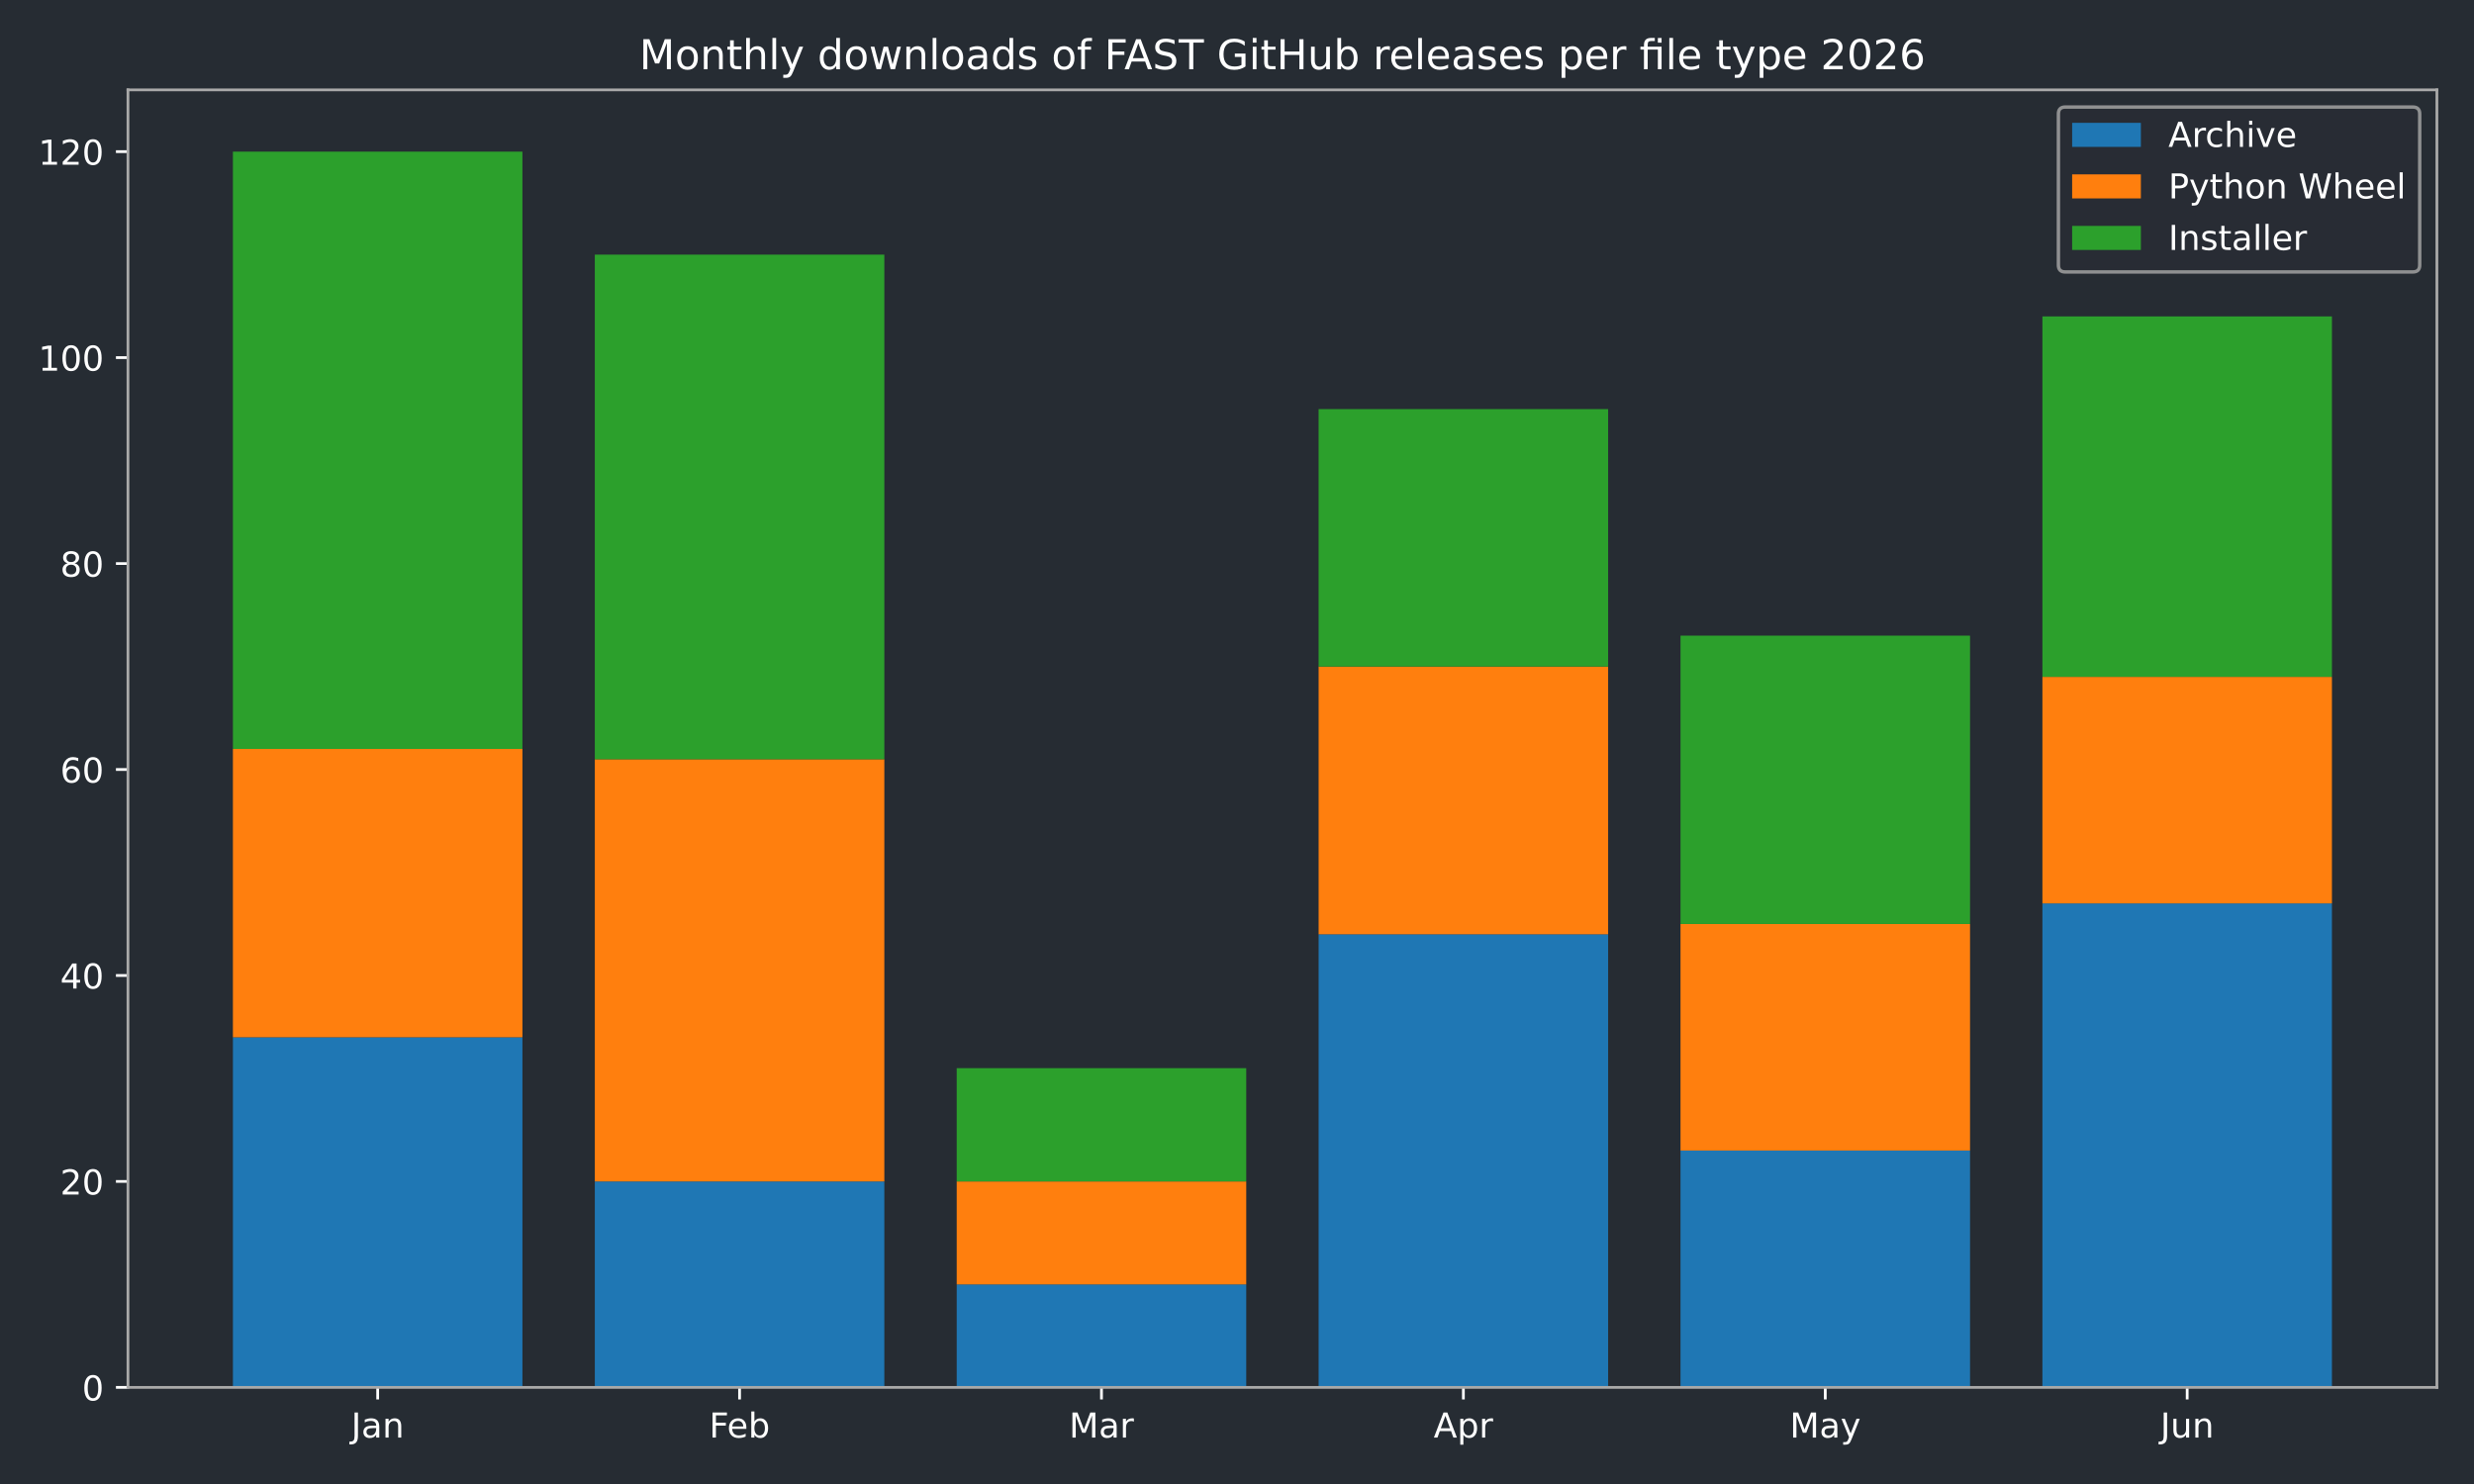
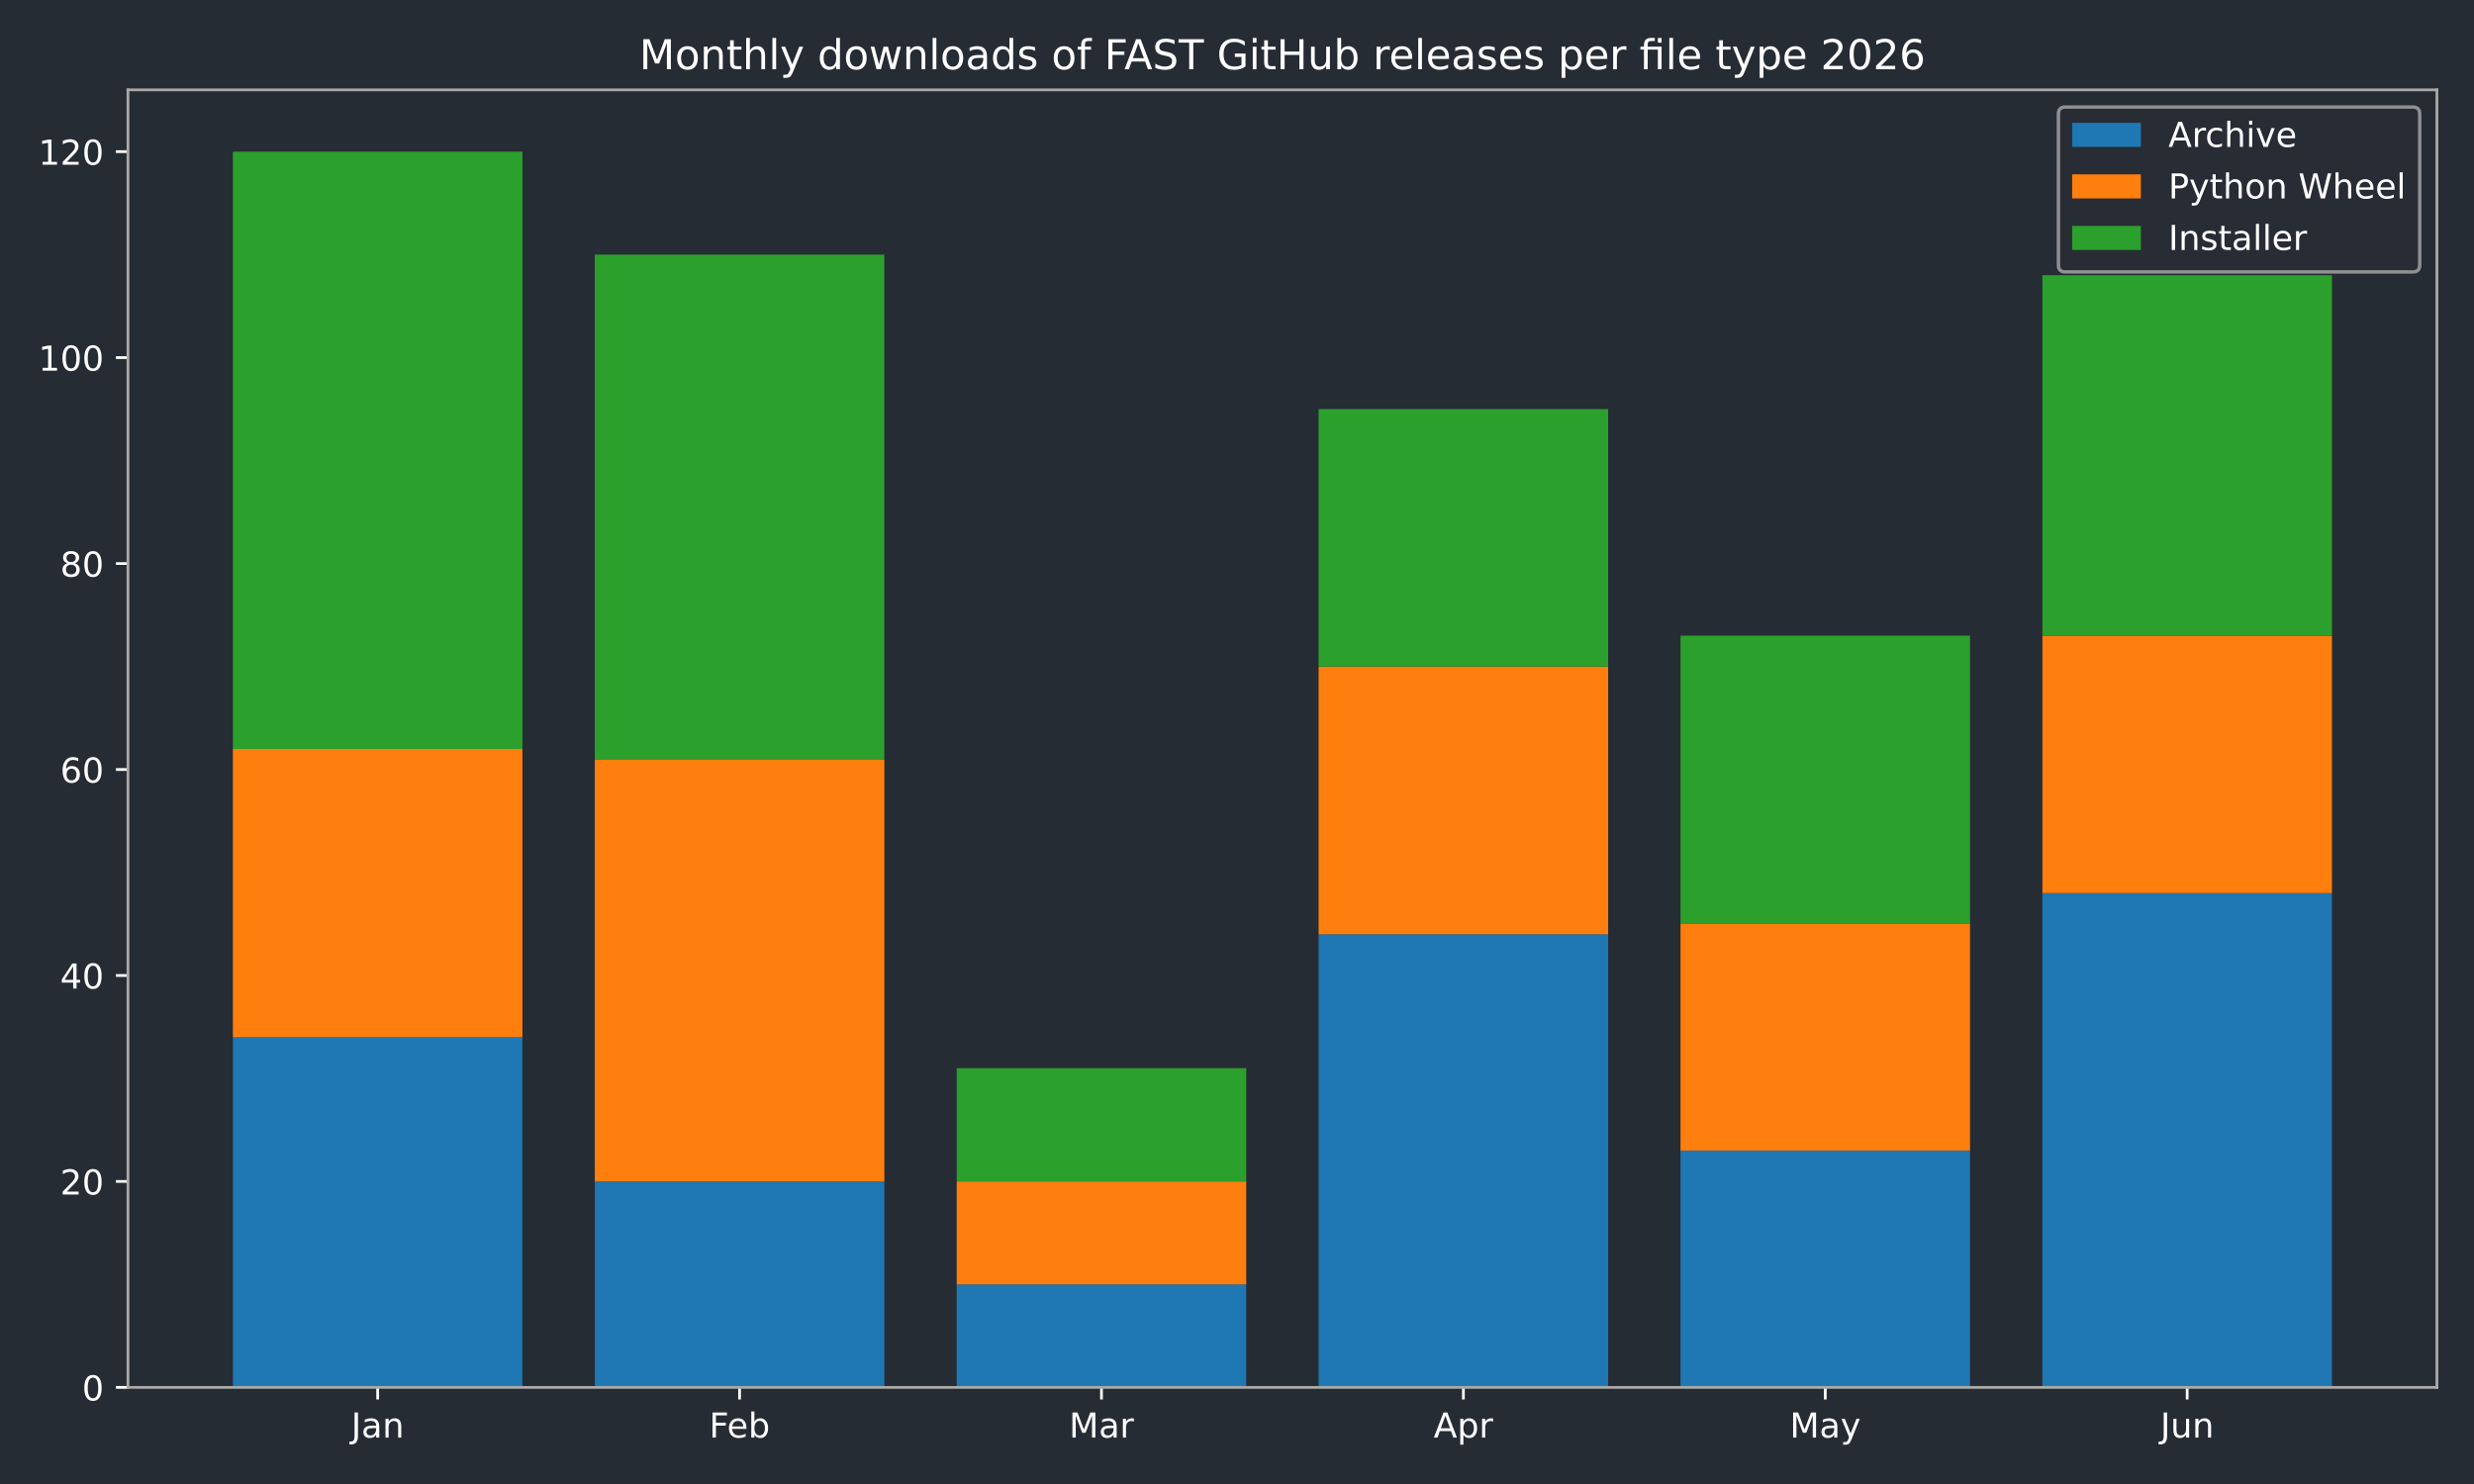
<svg xmlns="http://www.w3.org/2000/svg" xmlns:xlink="http://www.w3.org/1999/xlink" width="720pt" height="432pt" viewBox="0 0 720 432" version="1.1">
  <defs>
    <style type="text/css">*{stroke-linejoin: round; stroke-linecap: butt}</style>
  </defs>
  <g id="figure_1">
    <g id="patch_1">
      <path d="M 0 432  L 720 432  L 720 0  L 0 0  z " style="fill: #262c33" />
    </g>
    <g id="axes_1">
      <g id="patch_2">
        <path d="M 37.24 403.878  L 709.2 403.878  L 709.2 26.16  L 37.24 26.16  z " style="fill: #262c33" />
      </g>
      <g id="patch_3">
-         <path d="M 67.784 403.878  L 152.042 403.878  L 152.042 301.954  L 67.784 301.954  z " clip-path="url(#pf46e13e12e)" style="fill: #1f77b4" />
+         <path d="M 67.784 403.878  L 152.042 403.878  L 152.042 301.954  L 67.784 301.954  z " clip-path="url(#p3a564da70e)" style="fill: #1f77b4" />
      </g>
      <g id="patch_4">
-         <path d="M 173.107 403.878  L 257.365 403.878  L 257.365 343.922  L 173.107 343.922  z " clip-path="url(#pf46e13e12e)" style="fill: #1f77b4" />
+         <path d="M 173.107 403.878  L 257.365 403.878  L 257.365 343.922  L 173.107 343.922  z " clip-path="url(#p3a564da70e)" style="fill: #1f77b4" />
      </g>
      <g id="patch_5">
-         <path d="M 278.429 403.878  L 362.688 403.878  L 362.688 373.9  L 278.429 373.9  z " clip-path="url(#pf46e13e12e)" style="fill: #1f77b4" />
+         <path d="M 278.429 403.878  L 362.688 403.878  L 362.688 373.9  L 278.429 373.9  z " clip-path="url(#p3a564da70e)" style="fill: #1f77b4" />
      </g>
      <g id="patch_6">
-         <path d="M 383.752 403.878  L 468.011 403.878  L 468.011 271.976  L 383.752 271.976  z " clip-path="url(#pf46e13e12e)" style="fill: #1f77b4" />
+         <path d="M 383.752 403.878  L 468.011 403.878  L 468.011 271.976  L 383.752 271.976  z " clip-path="url(#p3a564da70e)" style="fill: #1f77b4" />
      </g>
      <g id="patch_7">
-         <path d="M 489.075 403.878  L 573.333 403.878  L 573.333 334.929  L 489.075 334.929  z " clip-path="url(#pf46e13e12e)" style="fill: #1f77b4" />
+         <path d="M 489.075 403.878  L 573.333 403.878  L 573.333 334.929  L 489.075 334.929  z " clip-path="url(#p3a564da70e)" style="fill: #1f77b4" />
      </g>
      <g id="patch_8">
-         <path d="M 594.398 403.878  L 678.656 403.878  L 678.656 262.983  L 594.398 262.983  z " clip-path="url(#pf46e13e12e)" style="fill: #1f77b4" />
+         <path d="M 594.398 403.878  L 678.656 403.878  L 678.656 259.985  L 594.398 259.985  z " clip-path="url(#p3a564da70e)" style="fill: #1f77b4" />
      </g>
      <g id="patch_9">
-         <path d="M 67.784 301.954  L 152.042 301.954  L 152.042 218.017  L 67.784 218.017  z " clip-path="url(#pf46e13e12e)" style="fill: #ff7f0e" />
+         <path d="M 67.784 301.954  L 152.042 301.954  L 152.042 218.017  L 67.784 218.017  z " clip-path="url(#p3a564da70e)" style="fill: #ff7f0e" />
      </g>
      <g id="patch_10">
-         <path d="M 173.107 343.922  L 257.365 343.922  L 257.365 221.014  L 173.107 221.014  z " clip-path="url(#pf46e13e12e)" style="fill: #ff7f0e" />
+         <path d="M 173.107 343.922  L 257.365 343.922  L 257.365 221.014  L 173.107 221.014  z " clip-path="url(#p3a564da70e)" style="fill: #ff7f0e" />
      </g>
      <g id="patch_11">
-         <path d="M 278.429 373.9  L 362.688 373.9  L 362.688 343.922  L 278.429 343.922  z " clip-path="url(#pf46e13e12e)" style="fill: #ff7f0e" />
+         <path d="M 278.429 373.9  L 362.688 373.9  L 362.688 343.922  L 278.429 343.922  z " clip-path="url(#p3a564da70e)" style="fill: #ff7f0e" />
      </g>
      <g id="patch_12">
-         <path d="M 383.752 271.976  L 468.011 271.976  L 468.011 194.035  L 383.752 194.035  z " clip-path="url(#pf46e13e12e)" style="fill: #ff7f0e" />
+         <path d="M 383.752 271.976  L 468.011 271.976  L 468.011 194.035  L 383.752 194.035  z " clip-path="url(#p3a564da70e)" style="fill: #ff7f0e" />
      </g>
      <g id="patch_13">
-         <path d="M 489.075 334.929  L 573.333 334.929  L 573.333 268.978  L 489.075 268.978  z " clip-path="url(#pf46e13e12e)" style="fill: #ff7f0e" />
+         <path d="M 489.075 334.929  L 573.333 334.929  L 573.333 268.978  L 489.075 268.978  z " clip-path="url(#p3a564da70e)" style="fill: #ff7f0e" />
      </g>
      <g id="patch_14">
-         <path d="M 594.398 262.983  L 678.656 262.983  L 678.656 197.032  L 594.398 197.032  z " clip-path="url(#pf46e13e12e)" style="fill: #ff7f0e" />
+         <path d="M 594.398 259.985  L 678.656 259.985  L 678.656 185.041  L 594.398 185.041  z " clip-path="url(#p3a564da70e)" style="fill: #ff7f0e" />
      </g>
      <g id="patch_15">
-         <path d="M 67.784 218.017  L 152.042 218.017  L 152.042 44.147  L 67.784 44.147  z " clip-path="url(#pf46e13e12e)" style="fill: #2ca02c" />
+         <path d="M 67.784 218.017  L 152.042 218.017  L 152.042 44.147  L 67.784 44.147  z " clip-path="url(#p3a564da70e)" style="fill: #2ca02c" />
      </g>
      <g id="patch_16">
-         <path d="M 173.107 221.014  L 257.365 221.014  L 257.365 74.124  L 173.107 74.124  z " clip-path="url(#pf46e13e12e)" style="fill: #2ca02c" />
+         <path d="M 173.107 221.014  L 257.365 221.014  L 257.365 74.124  L 173.107 74.124  z " clip-path="url(#p3a564da70e)" style="fill: #2ca02c" />
      </g>
      <g id="patch_17">
-         <path d="M 278.429 343.922  L 362.688 343.922  L 362.688 310.947  L 278.429 310.947  z " clip-path="url(#pf46e13e12e)" style="fill: #2ca02c" />
+         <path d="M 278.429 343.922  L 362.688 343.922  L 362.688 310.947  L 278.429 310.947  z " clip-path="url(#p3a564da70e)" style="fill: #2ca02c" />
      </g>
      <g id="patch_18">
-         <path d="M 383.752 194.035  L 468.011 194.035  L 468.011 119.091  L 383.752 119.091  z " clip-path="url(#pf46e13e12e)" style="fill: #2ca02c" />
+         <path d="M 383.752 194.035  L 468.011 194.035  L 468.011 119.091  L 383.752 119.091  z " clip-path="url(#p3a564da70e)" style="fill: #2ca02c" />
      </g>
      <g id="patch_19">
-         <path d="M 489.075 268.978  L 573.333 268.978  L 573.333 185.041  L 489.075 185.041  z " clip-path="url(#pf46e13e12e)" style="fill: #2ca02c" />
+         <path d="M 489.075 268.978  L 573.333 268.978  L 573.333 185.041  L 489.075 185.041  z " clip-path="url(#p3a564da70e)" style="fill: #2ca02c" />
      </g>
      <g id="patch_20">
-         <path d="M 594.398 197.032  L 678.656 197.032  L 678.656 92.111  L 594.398 92.111  z " clip-path="url(#pf46e13e12e)" style="fill: #2ca02c" />
+         <path d="M 594.398 185.041  L 678.656 185.041  L 678.656 80.12  L 594.398 80.12  z " clip-path="url(#p3a564da70e)" style="fill: #2ca02c" />
      </g>
      <g id="matplotlib.axis_1">
        <g id="xtick_1">
          <g id="line2d_1">
            <defs>
-               <path id="med04fb7b4d" d="M 0 0  L 0 3.5  " style="stroke: #ffffff; stroke-width: 0.8" />
+               <path id="md656f86441" d="M 0 0  L 0 3.5  " style="stroke: #ffffff; stroke-width: 0.8" />
            </defs>
            <g>
-               <use xlink:href="#med04fb7b4d" x="109.913" y="403.878" style="fill: #ffffff; stroke: #ffffff; stroke-width: 0.8" />
+               <use xlink:href="#md656f86441" x="109.913" y="403.878" style="fill: #ffffff; stroke: #ffffff; stroke-width: 0.8" />
            </g>
          </g>
          <g id="text_1">
            <g style="fill: #ffffff" transform="translate(102.205 418.4753) scale(0.1 -0.1)">
              <defs>
                <path id="DejaVuSans-2d" d="M 628 4666  L 1259 4666  L 1259 325  Q 1259 -519 939 -900  Q 619 -1281 -91 -1281  L -331 -1281  L -331 -750  L -134 -750  Q 284 -750 456 -515  Q 628 -281 628 325  L 628 4666  z " transform="scale(0.015625)" />
                <path id="DejaVuSans-44" d="M 2194 1759  Q 1497 1759 1228 1600  Q 959 1441 959 1056  Q 959 750 1161 570  Q 1363 391 1709 391  Q 2188 391 2477 730  Q 2766 1069 2766 1631  L 2766 1759  L 2194 1759  z M 3341 1997  L 3341 0  L 2766 0  L 2766 531  Q 2569 213 2275 61  Q 1981 -91 1556 -91  Q 1019 -91 701 211  Q 384 513 384 1019  Q 384 1609 779 1909  Q 1175 2209 1959 2209  L 2766 2209  L 2766 2266  Q 2766 2663 2505 2880  Q 2244 3097 1772 3097  Q 1472 3097 1187 3025  Q 903 2953 641 2809  L 641 3341  Q 956 3463 1253 3523  Q 1550 3584 1831 3584  Q 2591 3584 2966 3190  Q 3341 2797 3341 1997  z " transform="scale(0.015625)" />
                <path id="DejaVuSans-51" d="M 3513 2113  L 3513 0  L 2938 0  L 2938 2094  Q 2938 2591 2744 2837  Q 2550 3084 2163 3084  Q 1697 3084 1428 2787  Q 1159 2491 1159 1978  L 1159 0  L 581 0  L 581 3500  L 1159 3500  L 1159 2956  Q 1366 3272 1645 3428  Q 1925 3584 2291 3584  Q 2894 3584 3203 3211  Q 3513 2838 3513 2113  z " transform="scale(0.015625)" />
              </defs>
              <use xlink:href="#DejaVuSans-2d" />
              <use xlink:href="#DejaVuSans-44" transform="translate(29.5 0)" />
              <use xlink:href="#DejaVuSans-51" transform="translate(90.78125 0)" />
            </g>
          </g>
        </g>
        <g id="xtick_2">
          <g id="line2d_2">
            <g>
-               <use xlink:href="#med04fb7b4d" x="215.236" y="403.878" style="fill: #ffffff; stroke: #ffffff; stroke-width: 0.8" />
+               <use xlink:href="#md656f86441" x="215.236" y="403.878" style="fill: #ffffff; stroke: #ffffff; stroke-width: 0.8" />
            </g>
          </g>
          <g id="text_2">
            <g style="fill: #ffffff" transform="translate(206.3825 418.4761) scale(0.1 -0.1)">
              <defs>
                <path id="DejaVuSans-29" d="M 628 4666  L 3309 4666  L 3309 4134  L 1259 4134  L 1259 2759  L 3109 2759  L 3109 2228  L 1259 2228  L 1259 0  L 628 0  L 628 4666  z " transform="scale(0.015625)" />
                <path id="DejaVuSans-48" d="M 3597 1894  L 3597 1613  L 953 1613  Q 991 1019 1311 708  Q 1631 397 2203 397  Q 2534 397 2845 478  Q 3156 559 3463 722  L 3463 178  Q 3153 47 2828 -22  Q 2503 -91 2169 -91  Q 1331 -91 842 396  Q 353 884 353 1716  Q 353 2575 817 3079  Q 1281 3584 2069 3584  Q 2775 3584 3186 3129  Q 3597 2675 3597 1894  z M 3022 2063  Q 3016 2534 2758 2815  Q 2500 3097 2075 3097  Q 1594 3097 1305 2825  Q 1016 2553 972 2059  L 3022 2063  z " transform="scale(0.015625)" />
                <path id="DejaVuSans-45" d="M 3116 1747  Q 3116 2381 2855 2742  Q 2594 3103 2138 3103  Q 1681 3103 1420 2742  Q 1159 2381 1159 1747  Q 1159 1113 1420 752  Q 1681 391 2138 391  Q 2594 391 2855 752  Q 3116 1113 3116 1747  z M 1159 2969  Q 1341 3281 1617 3432  Q 1894 3584 2278 3584  Q 2916 3584 3314 3078  Q 3713 2572 3713 1747  Q 3713 922 3314 415  Q 2916 -91 2278 -91  Q 1894 -91 1617 61  Q 1341 213 1159 525  L 1159 0  L 581 0  L 581 4863  L 1159 4863  L 1159 2969  z " transform="scale(0.015625)" />
              </defs>
              <use xlink:href="#DejaVuSans-29" />
              <use xlink:href="#DejaVuSans-48" transform="translate(52.04688 0)" />
              <use xlink:href="#DejaVuSans-45" transform="translate(113.5781 0)" />
            </g>
          </g>
        </g>
        <g id="xtick_3">
          <g id="line2d_3">
            <g>
-               <use xlink:href="#med04fb7b4d" x="320.559" y="403.878" style="fill: #ffffff; stroke: #ffffff; stroke-width: 0.8" />
+               <use xlink:href="#md656f86441" x="320.559" y="403.878" style="fill: #ffffff; stroke: #ffffff; stroke-width: 0.8" />
            </g>
          </g>
          <g id="text_3">
            <g style="fill: #ffffff" transform="translate(311.125 418.4753) scale(0.1 -0.1)">
              <defs>
                <path id="DejaVuSans-30" d="M 628 4666  L 1569 4666  L 2759 1491  L 3956 4666  L 4897 4666  L 4897 0  L 4281 0  L 4281 4097  L 3078 897  L 2444 897  L 1241 4097  L 1241 0  L 628 0  L 628 4666  z " transform="scale(0.015625)" />
                <path id="DejaVuSans-55" d="M 2631 2963  Q 2534 3019 2420 3045  Q 2306 3072 2169 3072  Q 1681 3072 1420 2755  Q 1159 2438 1159 1844  L 1159 0  L 581 0  L 581 3500  L 1159 3500  L 1159 2956  Q 1341 3275 1631 3429  Q 1922 3584 2338 3584  Q 2397 3584 2469 3576  Q 2541 3569 2628 3553  L 2631 2963  z " transform="scale(0.015625)" />
              </defs>
              <use xlink:href="#DejaVuSans-30" />
              <use xlink:href="#DejaVuSans-44" transform="translate(86.28125 0)" />
              <use xlink:href="#DejaVuSans-55" transform="translate(147.5625 0)" />
            </g>
          </g>
        </g>
        <g id="xtick_4">
          <g id="line2d_4">
            <g>
-               <use xlink:href="#med04fb7b4d" x="425.881" y="403.878" style="fill: #ffffff; stroke: #ffffff; stroke-width: 0.8" />
+               <use xlink:href="#md656f86441" x="425.881" y="403.878" style="fill: #ffffff; stroke: #ffffff; stroke-width: 0.8" />
            </g>
          </g>
          <g id="text_4">
            <g style="fill: #ffffff" transform="translate(417.2314 418.4753) scale(0.1 -0.1)">
              <defs>
                <path id="DejaVuSans-24" d="M 2188 4044  L 1331 1722  L 3047 1722  L 2188 4044  z M 1831 4666  L 2547 4666  L 4325 0  L 3669 0  L 3244 1197  L 1141 1197  L 716 0  L 50 0  L 1831 4666  z " transform="scale(0.015625)" />
                <path id="DejaVuSans-53" d="M 1159 525  L 1159 -1331  L 581 -1331  L 581 3500  L 1159 3500  L 1159 2969  Q 1341 3281 1617 3432  Q 1894 3584 2278 3584  Q 2916 3584 3314 3078  Q 3713 2572 3713 1747  Q 3713 922 3314 415  Q 2916 -91 2278 -91  Q 1894 -91 1617 61  Q 1341 213 1159 525  z M 3116 1747  Q 3116 2381 2855 2742  Q 2594 3103 2138 3103  Q 1681 3103 1420 2742  Q 1159 2381 1159 1747  Q 1159 1113 1420 752  Q 1681 391 2138 391  Q 2594 391 2855 752  Q 3116 1113 3116 1747  z " transform="scale(0.015625)" />
              </defs>
              <use xlink:href="#DejaVuSans-24" />
              <use xlink:href="#DejaVuSans-53" transform="translate(68.40625 0)" />
              <use xlink:href="#DejaVuSans-55" transform="translate(131.8906 0)" />
            </g>
          </g>
        </g>
        <g id="xtick_5">
          <g id="line2d_5">
            <g>
-               <use xlink:href="#med04fb7b4d" x="531.204" y="403.878" style="fill: #ffffff; stroke: #ffffff; stroke-width: 0.8" />
+               <use xlink:href="#md656f86441" x="531.204" y="403.878" style="fill: #ffffff; stroke: #ffffff; stroke-width: 0.8" />
            </g>
          </g>
          <g id="text_5">
            <g style="fill: #ffffff" transform="translate(520.8668 418.4753) scale(0.1 -0.1)">
              <defs>
                <path id="DejaVuSans-5c" d="M 2059 -325  Q 1816 -950 1584 -1140  Q 1353 -1331 966 -1331  L 506 -1331  L 506 -850  L 844 -850  Q 1081 -850 1212 -737  Q 1344 -625 1503 -206  L 1606 56  L 191 3500  L 800 3500  L 1894 763  L 2988 3500  L 3597 3500  L 2059 -325  z " transform="scale(0.015625)" />
              </defs>
              <use xlink:href="#DejaVuSans-30" />
              <use xlink:href="#DejaVuSans-44" transform="translate(86.28125 0)" />
              <use xlink:href="#DejaVuSans-5c" transform="translate(147.5625 0)" />
            </g>
          </g>
        </g>
        <g id="xtick_6">
          <g id="line2d_6">
            <g>
-               <use xlink:href="#med04fb7b4d" x="636.527" y="403.878" style="fill: #ffffff; stroke: #ffffff; stroke-width: 0.8" />
+               <use xlink:href="#md656f86441" x="636.527" y="403.878" style="fill: #ffffff; stroke: #ffffff; stroke-width: 0.8" />
            </g>
          </g>
          <g id="text_6">
            <g style="fill: #ffffff" transform="translate(628.7147 418.4753) scale(0.1 -0.1)">
              <defs>
                <path id="DejaVuSans-58" d="M 544 1381  L 544 3500  L 1119 3500  L 1119 1403  Q 1119 906 1312 657  Q 1506 409 1894 409  Q 2359 409 2629 706  Q 2900 1003 2900 1516  L 2900 3500  L 3475 3500  L 3475 0  L 2900 0  L 2900 538  Q 2691 219 2414 64  Q 2138 -91 1772 -91  Q 1169 -91 856 284  Q 544 659 544 1381  z M 1991 3584  L 1991 3584  z " transform="scale(0.015625)" />
              </defs>
              <use xlink:href="#DejaVuSans-2d" />
              <use xlink:href="#DejaVuSans-58" transform="translate(29.5 0)" />
              <use xlink:href="#DejaVuSans-51" transform="translate(92.875 0)" />
            </g>
          </g>
        </g>
      </g>
      <g id="matplotlib.axis_2">
        <g id="ytick_1">
          <g id="line2d_7">
            <defs>
-               <path id="m8db0143a5c" d="M 0 0  L -3.5 0  " style="stroke: #ffffff; stroke-width: 0.8" />
+               <path id="m4e245127fe" d="M 0 0  L -3.5 0  " style="stroke: #ffffff; stroke-width: 0.8" />
            </defs>
            <g>
-               <use xlink:href="#m8db0143a5c" x="37.24" y="403.878" style="fill: #ffffff; stroke: #ffffff; stroke-width: 0.8" />
+               <use xlink:href="#m4e245127fe" x="37.24" y="403.878" style="fill: #ffffff; stroke: #ffffff; stroke-width: 0.8" />
            </g>
          </g>
          <g id="text_7">
            <g style="fill: #ffffff" transform="translate(23.8775 407.6765) scale(0.1 -0.1)">
              <defs>
                <path id="DejaVuSans-13" d="M 2034 4250  Q 1547 4250 1301 3770  Q 1056 3291 1056 2328  Q 1056 1369 1301 889  Q 1547 409 2034 409  Q 2525 409 2770 889  Q 3016 1369 3016 2328  Q 3016 3291 2770 3770  Q 2525 4250 2034 4250  z M 2034 4750  Q 2819 4750 3233 4129  Q 3647 3509 3647 2328  Q 3647 1150 3233 529  Q 2819 -91 2034 -91  Q 1250 -91 836 529  Q 422 1150 422 2328  Q 422 3509 836 4129  Q 1250 4750 2034 4750  z " transform="scale(0.015625)" />
              </defs>
              <use xlink:href="#DejaVuSans-13" />
            </g>
          </g>
        </g>
        <g id="ytick_2">
          <g id="line2d_8">
            <g>
-               <use xlink:href="#m8db0143a5c" x="37.24" y="343.922" style="fill: #ffffff; stroke: #ffffff; stroke-width: 0.8" />
+               <use xlink:href="#m4e245127fe" x="37.24" y="343.922" style="fill: #ffffff; stroke: #ffffff; stroke-width: 0.8" />
            </g>
          </g>
          <g id="text_8">
            <g style="fill: #ffffff" transform="translate(17.515 347.7213) scale(0.1 -0.1)">
              <defs>
                <path id="DejaVuSans-15" d="M 1228 531  L 3431 531  L 3431 0  L 469 0  L 469 531  Q 828 903 1448 1529  Q 2069 2156 2228 2338  Q 2531 2678 2651 2914  Q 2772 3150 2772 3378  Q 2772 3750 2511 3984  Q 2250 4219 1831 4219  Q 1534 4219 1204 4116  Q 875 4013 500 3803  L 500 4441  Q 881 4594 1212 4672  Q 1544 4750 1819 4750  Q 2544 4750 2975 4387  Q 3406 4025 3406 3419  Q 3406 3131 3298 2873  Q 3191 2616 2906 2266  Q 2828 2175 2409 1742  Q 1991 1309 1228 531  z " transform="scale(0.015625)" />
              </defs>
              <use xlink:href="#DejaVuSans-15" />
              <use xlink:href="#DejaVuSans-13" transform="translate(63.625 0)" />
            </g>
          </g>
        </g>
        <g id="ytick_3">
          <g id="line2d_9">
            <g>
-               <use xlink:href="#m8db0143a5c" x="37.24" y="283.967" style="fill: #ffffff; stroke: #ffffff; stroke-width: 0.8" />
+               <use xlink:href="#m4e245127fe" x="37.24" y="283.967" style="fill: #ffffff; stroke: #ffffff; stroke-width: 0.8" />
            </g>
          </g>
          <g id="text_9">
            <g style="fill: #ffffff" transform="translate(17.515 287.7661) scale(0.1 -0.1)">
              <defs>
                <path id="DejaVuSans-17" d="M 2419 4116  L 825 1625  L 2419 1625  L 2419 4116  z M 2253 4666  L 3047 4666  L 3047 1625  L 3713 1625  L 3713 1100  L 3047 1100  L 3047 0  L 2419 0  L 2419 1100  L 313 1100  L 313 1709  L 2253 4666  z " transform="scale(0.015625)" />
              </defs>
              <use xlink:href="#DejaVuSans-17" />
              <use xlink:href="#DejaVuSans-13" transform="translate(63.625 0)" />
            </g>
          </g>
        </g>
        <g id="ytick_4">
          <g id="line2d_10">
            <g>
-               <use xlink:href="#m8db0143a5c" x="37.24" y="224.012" style="fill: #ffffff; stroke: #ffffff; stroke-width: 0.8" />
+               <use xlink:href="#m4e245127fe" x="37.24" y="224.012" style="fill: #ffffff; stroke: #ffffff; stroke-width: 0.8" />
            </g>
          </g>
          <g id="text_10">
            <g style="fill: #ffffff" transform="translate(17.515 227.8109) scale(0.1 -0.1)">
              <defs>
                <path id="DejaVuSans-19" d="M 2113 2584  Q 1688 2584 1439 2293  Q 1191 2003 1191 1497  Q 1191 994 1439 701  Q 1688 409 2113 409  Q 2538 409 2786 701  Q 3034 994 3034 1497  Q 3034 2003 2786 2293  Q 2538 2584 2113 2584  z M 3366 4563  L 3366 3988  Q 3128 4100 2886 4159  Q 2644 4219 2406 4219  Q 1781 4219 1451 3797  Q 1122 3375 1075 2522  Q 1259 2794 1537 2939  Q 1816 3084 2150 3084  Q 2853 3084 3261 2657  Q 3669 2231 3669 1497  Q 3669 778 3244 343  Q 2819 -91 2113 -91  Q 1303 -91 875 529  Q 447 1150 447 2328  Q 447 3434 972 4092  Q 1497 4750 2381 4750  Q 2619 4750 2861 4703  Q 3103 4656 3366 4563  z " transform="scale(0.015625)" />
              </defs>
              <use xlink:href="#DejaVuSans-19" />
              <use xlink:href="#DejaVuSans-13" transform="translate(63.625 0)" />
            </g>
          </g>
        </g>
        <g id="ytick_5">
          <g id="line2d_11">
            <g>
-               <use xlink:href="#m8db0143a5c" x="37.24" y="164.057" style="fill: #ffffff; stroke: #ffffff; stroke-width: 0.8" />
+               <use xlink:href="#m4e245127fe" x="37.24" y="164.057" style="fill: #ffffff; stroke: #ffffff; stroke-width: 0.8" />
            </g>
          </g>
          <g id="text_11">
            <g style="fill: #ffffff" transform="translate(17.515 167.8558) scale(0.1 -0.1)">
              <defs>
                <path id="DejaVuSans-1b" d="M 2034 2216  Q 1584 2216 1326 1975  Q 1069 1734 1069 1313  Q 1069 891 1326 650  Q 1584 409 2034 409  Q 2484 409 2743 651  Q 3003 894 3003 1313  Q 3003 1734 2745 1975  Q 2488 2216 2034 2216  z M 1403 2484  Q 997 2584 770 2862  Q 544 3141 544 3541  Q 544 4100 942 4425  Q 1341 4750 2034 4750  Q 2731 4750 3128 4425  Q 3525 4100 3525 3541  Q 3525 3141 3298 2862  Q 3072 2584 2669 2484  Q 3125 2378 3379 2068  Q 3634 1759 3634 1313  Q 3634 634 3220 271  Q 2806 -91 2034 -91  Q 1263 -91 848 271  Q 434 634 434 1313  Q 434 1759 690 2068  Q 947 2378 1403 2484  z M 1172 3481  Q 1172 3119 1398 2916  Q 1625 2713 2034 2713  Q 2441 2713 2670 2916  Q 2900 3119 2900 3481  Q 2900 3844 2670 4047  Q 2441 4250 2034 4250  Q 1625 4250 1398 4047  Q 1172 3844 1172 3481  z " transform="scale(0.015625)" />
              </defs>
              <use xlink:href="#DejaVuSans-1b" />
              <use xlink:href="#DejaVuSans-13" transform="translate(63.625 0)" />
            </g>
          </g>
        </g>
        <g id="ytick_6">
          <g id="line2d_12">
            <g>
-               <use xlink:href="#m8db0143a5c" x="37.24" y="104.102" style="fill: #ffffff; stroke: #ffffff; stroke-width: 0.8" />
+               <use xlink:href="#m4e245127fe" x="37.24" y="104.102" style="fill: #ffffff; stroke: #ffffff; stroke-width: 0.8" />
            </g>
          </g>
          <g id="text_12">
            <g style="fill: #ffffff" transform="translate(11.1525 107.9006) scale(0.1 -0.1)">
              <defs>
                <path id="DejaVuSans-14" d="M 794 531  L 1825 531  L 1825 4091  L 703 3866  L 703 4441  L 1819 4666  L 2450 4666  L 2450 531  L 3481 531  L 3481 0  L 794 0  L 794 531  z " transform="scale(0.015625)" />
              </defs>
              <use xlink:href="#DejaVuSans-14" />
              <use xlink:href="#DejaVuSans-13" transform="translate(63.625 0)" />
              <use xlink:href="#DejaVuSans-13" transform="translate(127.25 0)" />
            </g>
          </g>
        </g>
        <g id="ytick_7">
          <g id="line2d_13">
            <g>
-               <use xlink:href="#m8db0143a5c" x="37.24" y="44.147" style="fill: #ffffff; stroke: #ffffff; stroke-width: 0.8" />
+               <use xlink:href="#m4e245127fe" x="37.24" y="44.147" style="fill: #ffffff; stroke: #ffffff; stroke-width: 0.8" />
            </g>
          </g>
          <g id="text_13">
            <g style="fill: #ffffff" transform="translate(11.1525 47.94538) scale(0.1 -0.1)">
              <use xlink:href="#DejaVuSans-14" />
              <use xlink:href="#DejaVuSans-15" transform="translate(63.625 0)" />
              <use xlink:href="#DejaVuSans-13" transform="translate(127.25 0)" />
            </g>
          </g>
        </g>
      </g>
      <g id="patch_21">
        <path d="M 37.24 403.878  L 37.24 26.16  " style="fill: none; stroke: #a9a9a9; stroke-width: 0.8; stroke-linejoin: miter; stroke-linecap: square" />
      </g>
      <g id="patch_22">
        <path d="M 709.2 403.878  L 709.2 26.16  " style="fill: none; stroke: #a9a9a9; stroke-width: 0.8; stroke-linejoin: miter; stroke-linecap: square" />
      </g>
      <g id="patch_23">
        <path d="M 37.24 403.878  L 709.2 403.878  " style="fill: none; stroke: #a9a9a9; stroke-width: 0.8; stroke-linejoin: miter; stroke-linecap: square" />
      </g>
      <g id="patch_24">
        <path d="M 37.24 26.16  L 709.2 26.16  " style="fill: none; stroke: #a9a9a9; stroke-width: 0.8; stroke-linejoin: miter; stroke-linecap: square" />
      </g>
      <g id="text_14">
        <g style="fill: #ffffff" transform="translate(186.0566 20.16) scale(0.12 -0.12)">
          <defs>
            <path id="DejaVuSans-52" d="M 1959 3097  Q 1497 3097 1228 2736  Q 959 2375 959 1747  Q 959 1119 1226 758  Q 1494 397 1959 397  Q 2419 397 2687 759  Q 2956 1122 2956 1747  Q 2956 2369 2687 2733  Q 2419 3097 1959 3097  z M 1959 3584  Q 2709 3584 3137 3096  Q 3566 2609 3566 1747  Q 3566 888 3137 398  Q 2709 -91 1959 -91  Q 1206 -91 779 398  Q 353 888 353 1747  Q 353 2609 779 3096  Q 1206 3584 1959 3584  z " transform="scale(0.015625)" />
            <path id="DejaVuSans-57" d="M 1172 4494  L 1172 3500  L 2356 3500  L 2356 3053  L 1172 3053  L 1172 1153  Q 1172 725 1289 603  Q 1406 481 1766 481  L 2356 481  L 2356 0  L 1766 0  Q 1100 0 847 248  Q 594 497 594 1153  L 594 3053  L 172 3053  L 172 3500  L 594 3500  L 594 4494  L 1172 4494  z " transform="scale(0.015625)" />
            <path id="DejaVuSans-4b" d="M 3513 2113  L 3513 0  L 2938 0  L 2938 2094  Q 2938 2591 2744 2837  Q 2550 3084 2163 3084  Q 1697 3084 1428 2787  Q 1159 2491 1159 1978  L 1159 0  L 581 0  L 581 4863  L 1159 4863  L 1159 2956  Q 1366 3272 1645 3428  Q 1925 3584 2291 3584  Q 2894 3584 3203 3211  Q 3513 2838 3513 2113  z " transform="scale(0.015625)" />
            <path id="DejaVuSans-4f" d="M 603 4863  L 1178 4863  L 1178 0  L 603 0  L 603 4863  z " transform="scale(0.015625)" />
            <path id="DejaVuSans-3" transform="scale(0.015625)" />
            <path id="DejaVuSans-47" d="M 2906 2969  L 2906 4863  L 3481 4863  L 3481 0  L 2906 0  L 2906 525  Q 2725 213 2448 61  Q 2172 -91 1784 -91  Q 1150 -91 751 415  Q 353 922 353 1747  Q 353 2572 751 3078  Q 1150 3584 1784 3584  Q 2172 3584 2448 3432  Q 2725 3281 2906 2969  z M 947 1747  Q 947 1113 1208 752  Q 1469 391 1925 391  Q 2381 391 2643 752  Q 2906 1113 2906 1747  Q 2906 2381 2643 2742  Q 2381 3103 1925 3103  Q 1469 3103 1208 2742  Q 947 2381 947 1747  z " transform="scale(0.015625)" />
            <path id="DejaVuSans-5a" d="M 269 3500  L 844 3500  L 1563 769  L 2278 3500  L 2956 3500  L 3675 769  L 4391 3500  L 4966 3500  L 4050 0  L 3372 0  L 2619 2869  L 1863 0  L 1184 0  L 269 3500  z " transform="scale(0.015625)" />
            <path id="DejaVuSans-56" d="M 2834 3397  L 2834 2853  Q 2591 2978 2328 3040  Q 2066 3103 1784 3103  Q 1356 3103 1142 2972  Q 928 2841 928 2578  Q 928 2378 1081 2264  Q 1234 2150 1697 2047  L 1894 2003  Q 2506 1872 2764 1633  Q 3022 1394 3022 966  Q 3022 478 2636 193  Q 2250 -91 1575 -91  Q 1294 -91 989 -36  Q 684 19 347 128  L 347 722  Q 666 556 975 473  Q 1284 391 1588 391  Q 1994 391 2212 530  Q 2431 669 2431 922  Q 2431 1156 2273 1281  Q 2116 1406 1581 1522  L 1381 1569  Q 847 1681 609 1914  Q 372 2147 372 2553  Q 372 3047 722 3315  Q 1072 3584 1716 3584  Q 2034 3584 2315 3537  Q 2597 3491 2834 3397  z " transform="scale(0.015625)" />
            <path id="DejaVuSans-49" d="M 2375 4863  L 2375 4384  L 1825 4384  Q 1516 4384 1395 4259  Q 1275 4134 1275 3809  L 1275 3500  L 2222 3500  L 2222 3053  L 1275 3053  L 1275 0  L 697 0  L 697 3053  L 147 3053  L 147 3500  L 697 3500  L 697 3744  Q 697 4328 969 4595  Q 1241 4863 1831 4863  L 2375 4863  z " transform="scale(0.015625)" />
            <path id="DejaVuSans-36" d="M 3425 4513  L 3425 3897  Q 3066 4069 2747 4153  Q 2428 4238 2131 4238  Q 1616 4238 1336 4038  Q 1056 3838 1056 3469  Q 1056 3159 1242 3001  Q 1428 2844 1947 2747  L 2328 2669  Q 3034 2534 3370 2195  Q 3706 1856 3706 1288  Q 3706 609 3251 259  Q 2797 -91 1919 -91  Q 1588 -91 1214 -16  Q 841 59 441 206  L 441 856  Q 825 641 1194 531  Q 1563 422 1919 422  Q 2459 422 2753 634  Q 3047 847 3047 1241  Q 3047 1584 2836 1778  Q 2625 1972 2144 2069  L 1759 2144  Q 1053 2284 737 2584  Q 422 2884 422 3419  Q 422 4038 858 4394  Q 1294 4750 2059 4750  Q 2388 4750 2728 4690  Q 3069 4631 3425 4513  z " transform="scale(0.015625)" />
            <path id="DejaVuSans-37" d="M -19 4666  L 3928 4666  L 3928 4134  L 2272 4134  L 2272 0  L 1638 0  L 1638 4134  L -19 4134  L -19 4666  z " transform="scale(0.015625)" />
            <path id="DejaVuSans-2a" d="M 3809 666  L 3809 1919  L 2778 1919  L 2778 2438  L 4434 2438  L 4434 434  Q 4069 175 3628 42  Q 3188 -91 2688 -91  Q 1594 -91 976 548  Q 359 1188 359 2328  Q 359 3472 976 4111  Q 1594 4750 2688 4750  Q 3144 4750 3555 4637  Q 3966 4525 4313 4306  L 4313 3634  Q 3963 3931 3569 4081  Q 3175 4231 2741 4231  Q 1884 4231 1454 3753  Q 1025 3275 1025 2328  Q 1025 1384 1454 906  Q 1884 428 2741 428  Q 3075 428 3337 486  Q 3600 544 3809 666  z " transform="scale(0.015625)" />
            <path id="DejaVuSans-4c" d="M 603 3500  L 1178 3500  L 1178 0  L 603 0  L 603 3500  z M 603 4863  L 1178 4863  L 1178 4134  L 603 4134  L 603 4863  z " transform="scale(0.015625)" />
            <path id="DejaVuSans-2b" d="M 628 4666  L 1259 4666  L 1259 2753  L 3553 2753  L 3553 4666  L 4184 4666  L 4184 0  L 3553 0  L 3553 2222  L 1259 2222  L 1259 0  L 628 0  L 628 4666  z " transform="scale(0.015625)" />
            <path id="DejaVuSans-13af" d="M 3431 3500  L 3431 0  L 2853 0  L 2853 3053  L 1275 3053  L 1275 0  L 697 0  L 697 3053  L 147 3053  L 147 3500  L 697 3500  L 697 3744  Q 697 4316 967 4589  Q 1238 4863 1797 4863  L 2375 4863  L 2375 4384  L 1825 4384  Q 1516 4384 1395 4259  Q 1275 4134 1275 3809  L 1275 3500  L 3431 3500  z M 2853 4856  L 3431 4856  L 3431 4128  L 2853 4128  L 2853 4856  z " transform="scale(0.015625)" />
          </defs>
          <use xlink:href="#DejaVuSans-30" />
          <use xlink:href="#DejaVuSans-52" transform="translate(86.28125 0)" />
          <use xlink:href="#DejaVuSans-51" transform="translate(147.4688 0)" />
          <use xlink:href="#DejaVuSans-57" transform="translate(210.8438 0)" />
          <use xlink:href="#DejaVuSans-4b" transform="translate(250.0469 0)" />
          <use xlink:href="#DejaVuSans-4f" transform="translate(313.4219 0)" />
          <use xlink:href="#DejaVuSans-5c" transform="translate(341.2031 0)" />
          <use xlink:href="#DejaVuSans-3" transform="translate(400.3906 0)" />
          <use xlink:href="#DejaVuSans-47" transform="translate(432.1719 0)" />
          <use xlink:href="#DejaVuSans-52" transform="translate(495.6562 0)" />
          <use xlink:href="#DejaVuSans-5a" transform="translate(556.8438 0)" />
          <use xlink:href="#DejaVuSans-51" transform="translate(638.625 0)" />
          <use xlink:href="#DejaVuSans-4f" transform="translate(702 0)" />
          <use xlink:href="#DejaVuSans-52" transform="translate(729.7812 0)" />
          <use xlink:href="#DejaVuSans-44" transform="translate(790.9688 0)" />
          <use xlink:href="#DejaVuSans-47" transform="translate(852.25 0)" />
          <use xlink:href="#DejaVuSans-56" transform="translate(915.7344 0)" />
          <use xlink:href="#DejaVuSans-3" transform="translate(967.8281 0)" />
          <use xlink:href="#DejaVuSans-52" transform="translate(999.6094 0)" />
          <use xlink:href="#DejaVuSans-49" transform="translate(1060.797 0)" />
          <use xlink:href="#DejaVuSans-3" transform="translate(1096 0)" />
          <use xlink:href="#DejaVuSans-29" transform="translate(1127.781 0)" />
          <use xlink:href="#DejaVuSans-24" transform="translate(1176.125 0)" />
          <use xlink:href="#DejaVuSans-36" transform="translate(1244.531 0)" />
          <use xlink:href="#DejaVuSans-37" transform="translate(1308.016 0)" />
          <use xlink:href="#DejaVuSans-3" transform="translate(1369.094 0)" />
          <use xlink:href="#DejaVuSans-2a" transform="translate(1400.875 0)" />
          <use xlink:href="#DejaVuSans-4c" transform="translate(1478.359 0)" />
          <use xlink:href="#DejaVuSans-57" transform="translate(1506.141 0)" />
          <use xlink:href="#DejaVuSans-2b" transform="translate(1545.344 0)" />
          <use xlink:href="#DejaVuSans-58" transform="translate(1620.547 0)" />
          <use xlink:href="#DejaVuSans-45" transform="translate(1683.922 0)" />
          <use xlink:href="#DejaVuSans-3" transform="translate(1747.406 0)" />
          <use xlink:href="#DejaVuSans-55" transform="translate(1779.188 0)" />
          <use xlink:href="#DejaVuSans-48" transform="translate(1818.094 0)" />
          <use xlink:href="#DejaVuSans-4f" transform="translate(1879.625 0)" />
          <use xlink:href="#DejaVuSans-48" transform="translate(1907.406 0)" />
          <use xlink:href="#DejaVuSans-44" transform="translate(1968.938 0)" />
          <use xlink:href="#DejaVuSans-56" transform="translate(2030.219 0)" />
          <use xlink:href="#DejaVuSans-48" transform="translate(2082.312 0)" />
          <use xlink:href="#DejaVuSans-56" transform="translate(2143.844 0)" />
          <use xlink:href="#DejaVuSans-3" transform="translate(2195.938 0)" />
          <use xlink:href="#DejaVuSans-53" transform="translate(2227.719 0)" />
          <use xlink:href="#DejaVuSans-48" transform="translate(2291.203 0)" />
          <use xlink:href="#DejaVuSans-55" transform="translate(2352.734 0)" />
          <use xlink:href="#DejaVuSans-3" transform="translate(2393.844 0)" />
          <use xlink:href="#DejaVuSans-13af" transform="translate(2425.625 0)" />
          <use xlink:href="#DejaVuSans-4f" transform="translate(2488.609 0)" />
          <use xlink:href="#DejaVuSans-48" transform="translate(2516.391 0)" />
          <use xlink:href="#DejaVuSans-3" transform="translate(2577.922 0)" />
          <use xlink:href="#DejaVuSans-57" transform="translate(2609.703 0)" />
          <use xlink:href="#DejaVuSans-5c" transform="translate(2648.906 0)" />
          <use xlink:href="#DejaVuSans-53" transform="translate(2708.094 0)" />
          <use xlink:href="#DejaVuSans-48" transform="translate(2771.578 0)" />
          <use xlink:href="#DejaVuSans-3" transform="translate(2833.109 0)" />
          <use xlink:href="#DejaVuSans-15" transform="translate(2864.891 0)" />
          <use xlink:href="#DejaVuSans-13" transform="translate(2928.516 0)" />
          <use xlink:href="#DejaVuSans-15" transform="translate(2992.141 0)" />
          <use xlink:href="#DejaVuSans-19" transform="translate(3055.766 0)" />
        </g>
      </g>
      <g id="legend_1">
        <g id="patch_25">
          <path d="M 601.05 79.162  L 702.2 79.162  Q 704.2 79.162 704.2 77.162  L 704.2 33.16  Q 704.2 31.16 702.2 31.16  L 601.05 31.16  Q 599.05 31.16 599.05 33.16  L 599.05 77.162  Q 599.05 79.162 601.05 79.162  z " style="fill: #282c34; opacity: 0.8; stroke: #a9a9a9; stroke-linejoin: miter" />
        </g>
        <g id="patch_26">
          <path d="M 603.05 42.758  L 623.05 42.758  L 623.05 35.758  L 603.05 35.758  z " style="fill: #1f77b4" />
        </g>
        <g id="text_15">
          <g style="fill: #ffffff" transform="translate(631.05 42.75844) scale(0.1 -0.1)">
            <defs>
              <path id="DejaVuSans-46" d="M 3122 3366  L 3122 2828  Q 2878 2963 2633 3030  Q 2388 3097 2138 3097  Q 1578 3097 1268 2742  Q 959 2388 959 1747  Q 959 1106 1268 751  Q 1578 397 2138 397  Q 2388 397 2633 464  Q 2878 531 3122 666  L 3122 134  Q 2881 22 2623 -34  Q 2366 -91 2075 -91  Q 1284 -91 818 406  Q 353 903 353 1747  Q 353 2603 823 3093  Q 1294 3584 2113 3584  Q 2378 3584 2631 3529  Q 2884 3475 3122 3366  z " transform="scale(0.015625)" />
              <path id="DejaVuSans-59" d="M 191 3500  L 800 3500  L 1894 563  L 2988 3500  L 3597 3500  L 2284 0  L 1503 0  L 191 3500  z " transform="scale(0.015625)" />
            </defs>
            <use xlink:href="#DejaVuSans-24" />
            <use xlink:href="#DejaVuSans-55" transform="translate(68.40625 0)" />
            <use xlink:href="#DejaVuSans-46" transform="translate(107.3125 0)" />
            <use xlink:href="#DejaVuSans-4b" transform="translate(162.2969 0)" />
            <use xlink:href="#DejaVuSans-4c" transform="translate(225.6719 0)" />
            <use xlink:href="#DejaVuSans-59" transform="translate(253.4531 0)" />
            <use xlink:href="#DejaVuSans-48" transform="translate(312.6406 0)" />
          </g>
        </g>
        <g id="patch_27">
          <path d="M 603.05 57.759  L 623.05 57.759  L 623.05 50.759  L 603.05 50.759  z " style="fill: #ff7f0e" />
        </g>
        <g id="text_16">
          <g style="fill: #ffffff" transform="translate(631.05 57.75922) scale(0.1 -0.1)">
            <defs>
              <path id="DejaVuSans-33" d="M 1259 4147  L 1259 2394  L 2053 2394  Q 2494 2394 2734 2622  Q 2975 2850 2975 3272  Q 2975 3691 2734 3919  Q 2494 4147 2053 4147  L 1259 4147  z M 628 4666  L 2053 4666  Q 2838 4666 3239 4311  Q 3641 3956 3641 3272  Q 3641 2581 3239 2228  Q 2838 1875 2053 1875  L 1259 1875  L 1259 0  L 628 0  L 628 4666  z " transform="scale(0.015625)" />
              <path id="DejaVuSans-3a" d="M 213 4666  L 850 4666  L 1831 722  L 2809 4666  L 3519 4666  L 4500 722  L 5478 4666  L 6119 4666  L 4947 0  L 4153 0  L 3169 4050  L 2175 0  L 1381 0  L 213 4666  z " transform="scale(0.015625)" />
            </defs>
            <use xlink:href="#DejaVuSans-33" />
            <use xlink:href="#DejaVuSans-5c" transform="translate(60.29688 0)" />
            <use xlink:href="#DejaVuSans-57" transform="translate(119.4844 0)" />
            <use xlink:href="#DejaVuSans-4b" transform="translate(158.6875 0)" />
            <use xlink:href="#DejaVuSans-52" transform="translate(222.0625 0)" />
            <use xlink:href="#DejaVuSans-51" transform="translate(283.25 0)" />
            <use xlink:href="#DejaVuSans-3" transform="translate(346.625 0)" />
            <use xlink:href="#DejaVuSans-3a" transform="translate(378.4062 0)" />
            <use xlink:href="#DejaVuSans-4b" transform="translate(477.2812 0)" />
            <use xlink:href="#DejaVuSans-48" transform="translate(540.6562 0)" />
            <use xlink:href="#DejaVuSans-48" transform="translate(602.1875 0)" />
            <use xlink:href="#DejaVuSans-4f" transform="translate(663.7188 0)" />
          </g>
        </g>
        <g id="patch_28">
          <path d="M 603.05 72.76  L 623.05 72.76  L 623.05 65.76  L 603.05 65.76  z " style="fill: #2ca02c" />
        </g>
        <g id="text_17">
          <g style="fill: #ffffff" transform="translate(631.05 72.76) scale(0.1 -0.1)">
            <defs>
              <path id="DejaVuSans-2c" d="M 628 4666  L 1259 4666  L 1259 0  L 628 0  L 628 4666  z " transform="scale(0.015625)" />
            </defs>
            <use xlink:href="#DejaVuSans-2c" />
            <use xlink:href="#DejaVuSans-51" transform="translate(29.5 0)" />
            <use xlink:href="#DejaVuSans-56" transform="translate(92.875 0)" />
            <use xlink:href="#DejaVuSans-57" transform="translate(144.9688 0)" />
            <use xlink:href="#DejaVuSans-44" transform="translate(184.1719 0)" />
            <use xlink:href="#DejaVuSans-4f" transform="translate(245.4531 0)" />
            <use xlink:href="#DejaVuSans-4f" transform="translate(273.2344 0)" />
            <use xlink:href="#DejaVuSans-48" transform="translate(301.0156 0)" />
            <use xlink:href="#DejaVuSans-55" transform="translate(362.5469 0)" />
          </g>
        </g>
      </g>
    </g>
  </g>
  <defs>
-     <clipPath id="pf46e13e12e">
+     <clipPath id="p3a564da70e">
      <rect x="37.24" y="26.16" width="671.96" height="377.718" />
    </clipPath>
  </defs>
</svg>
